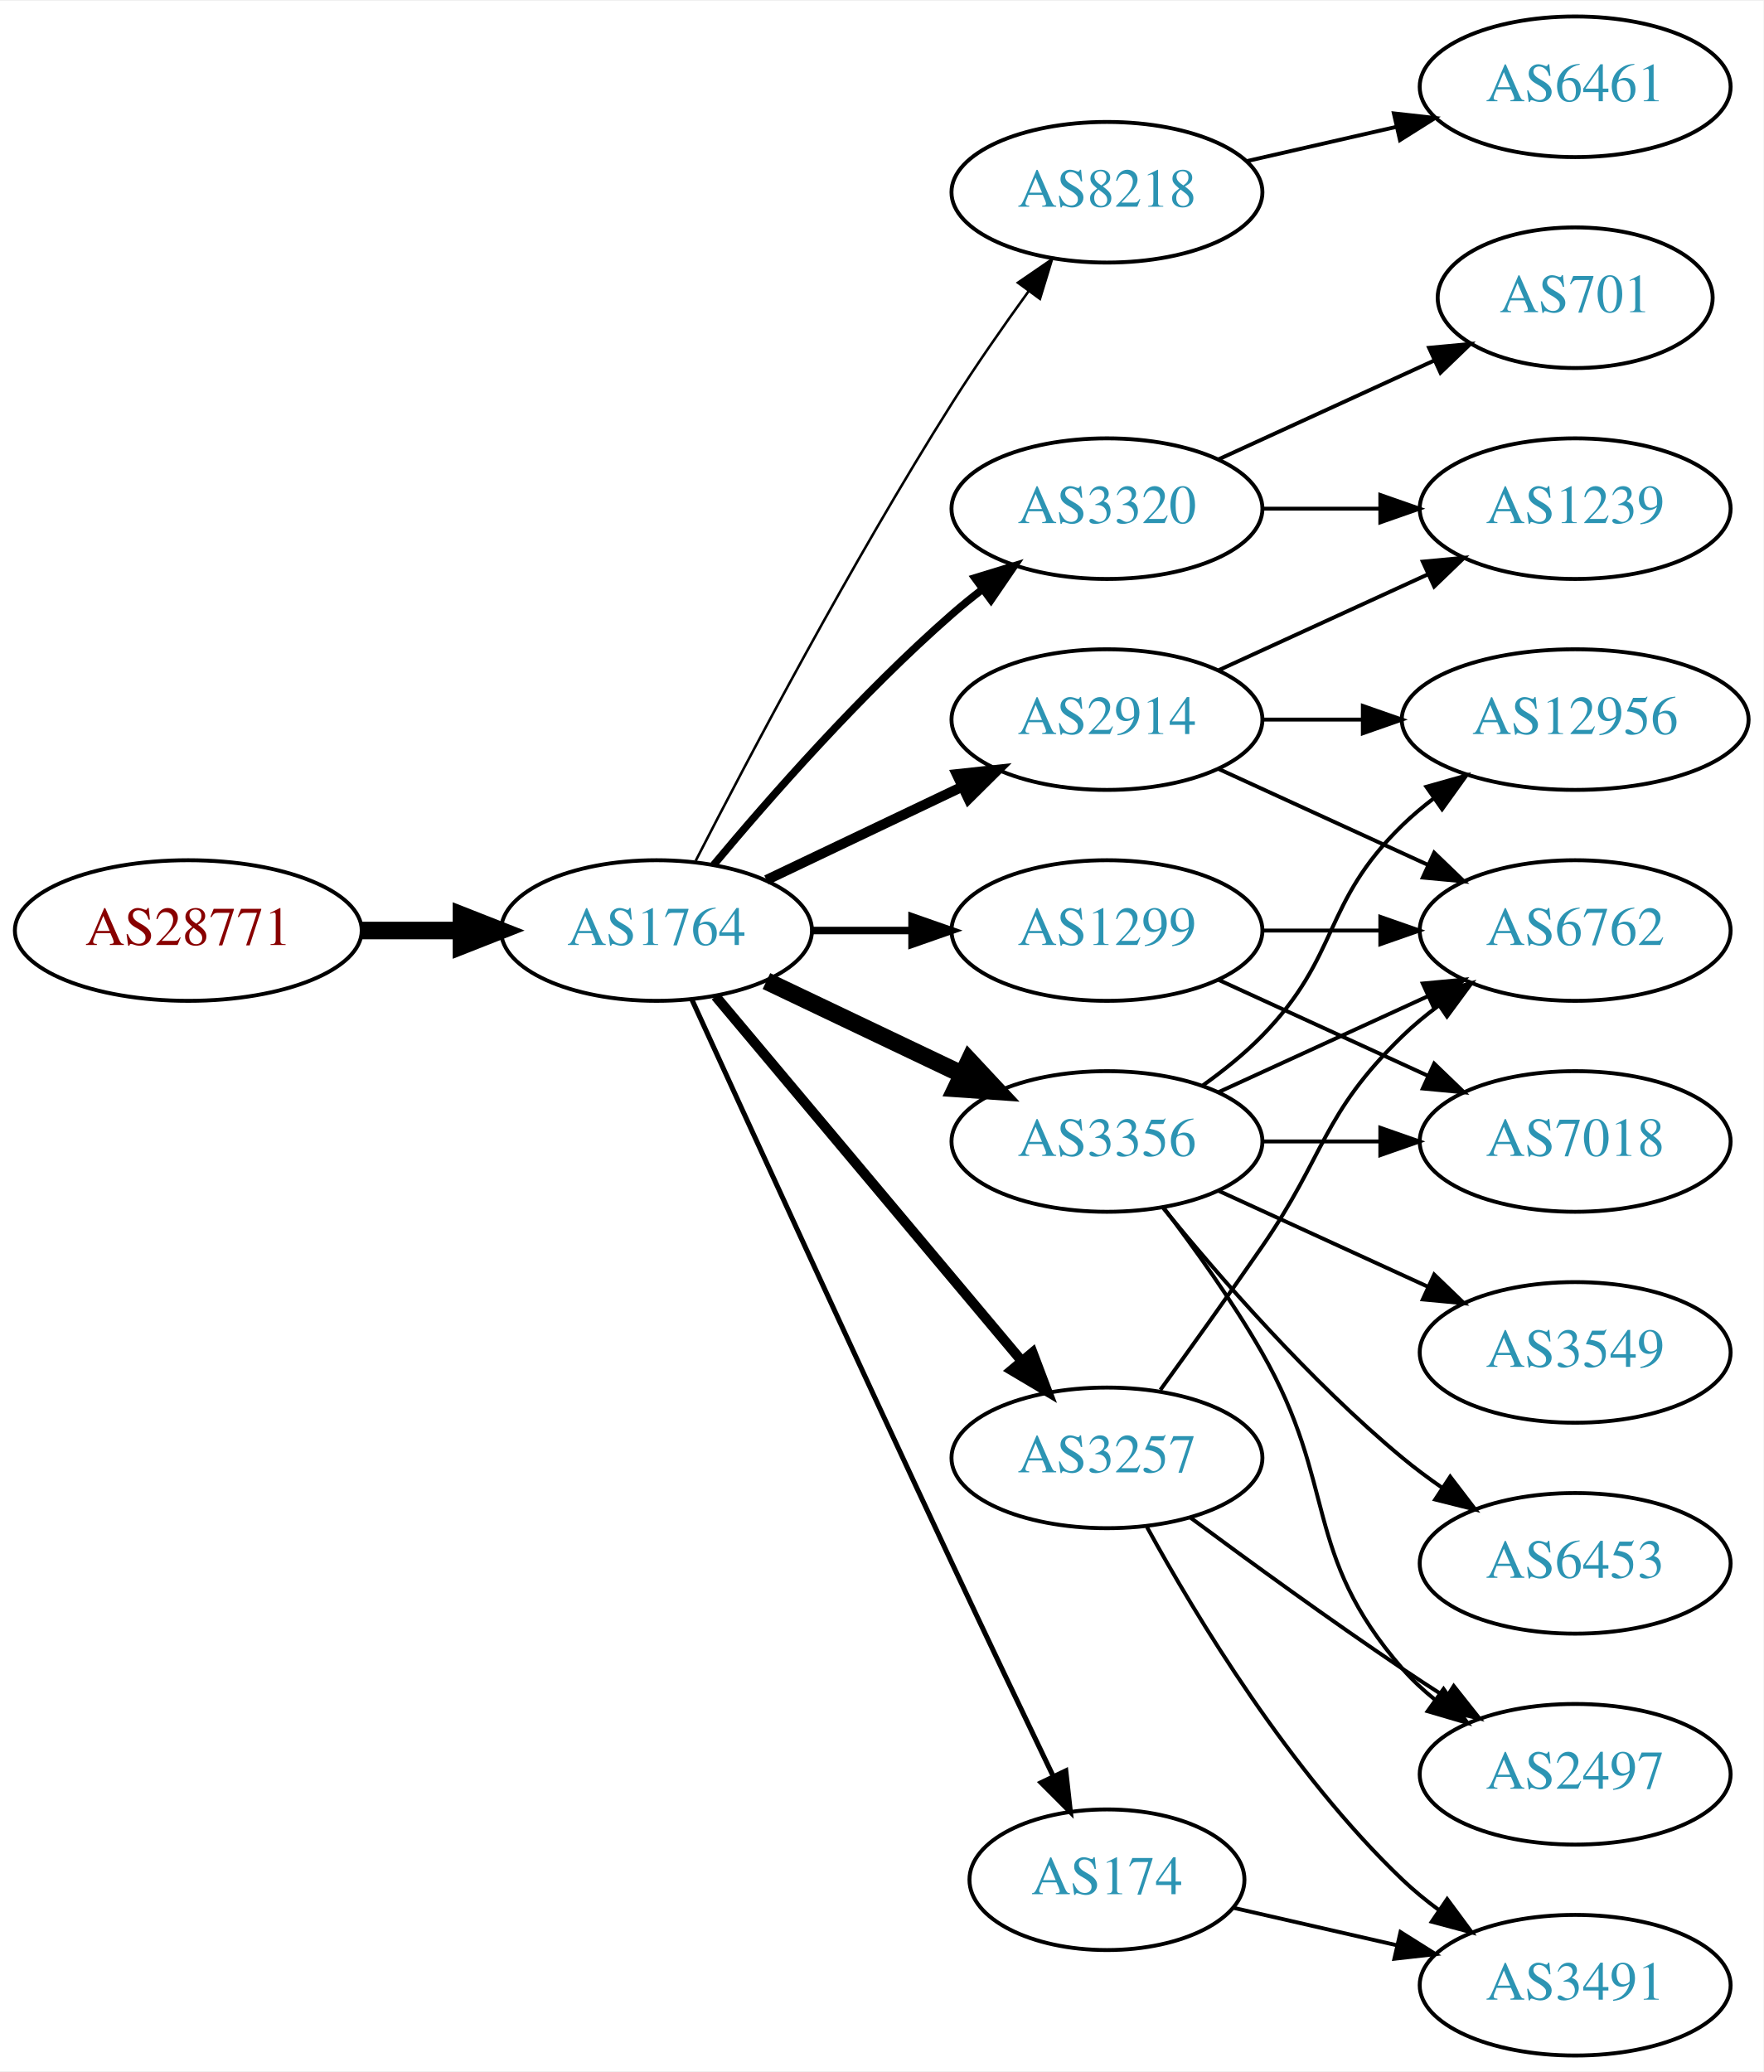
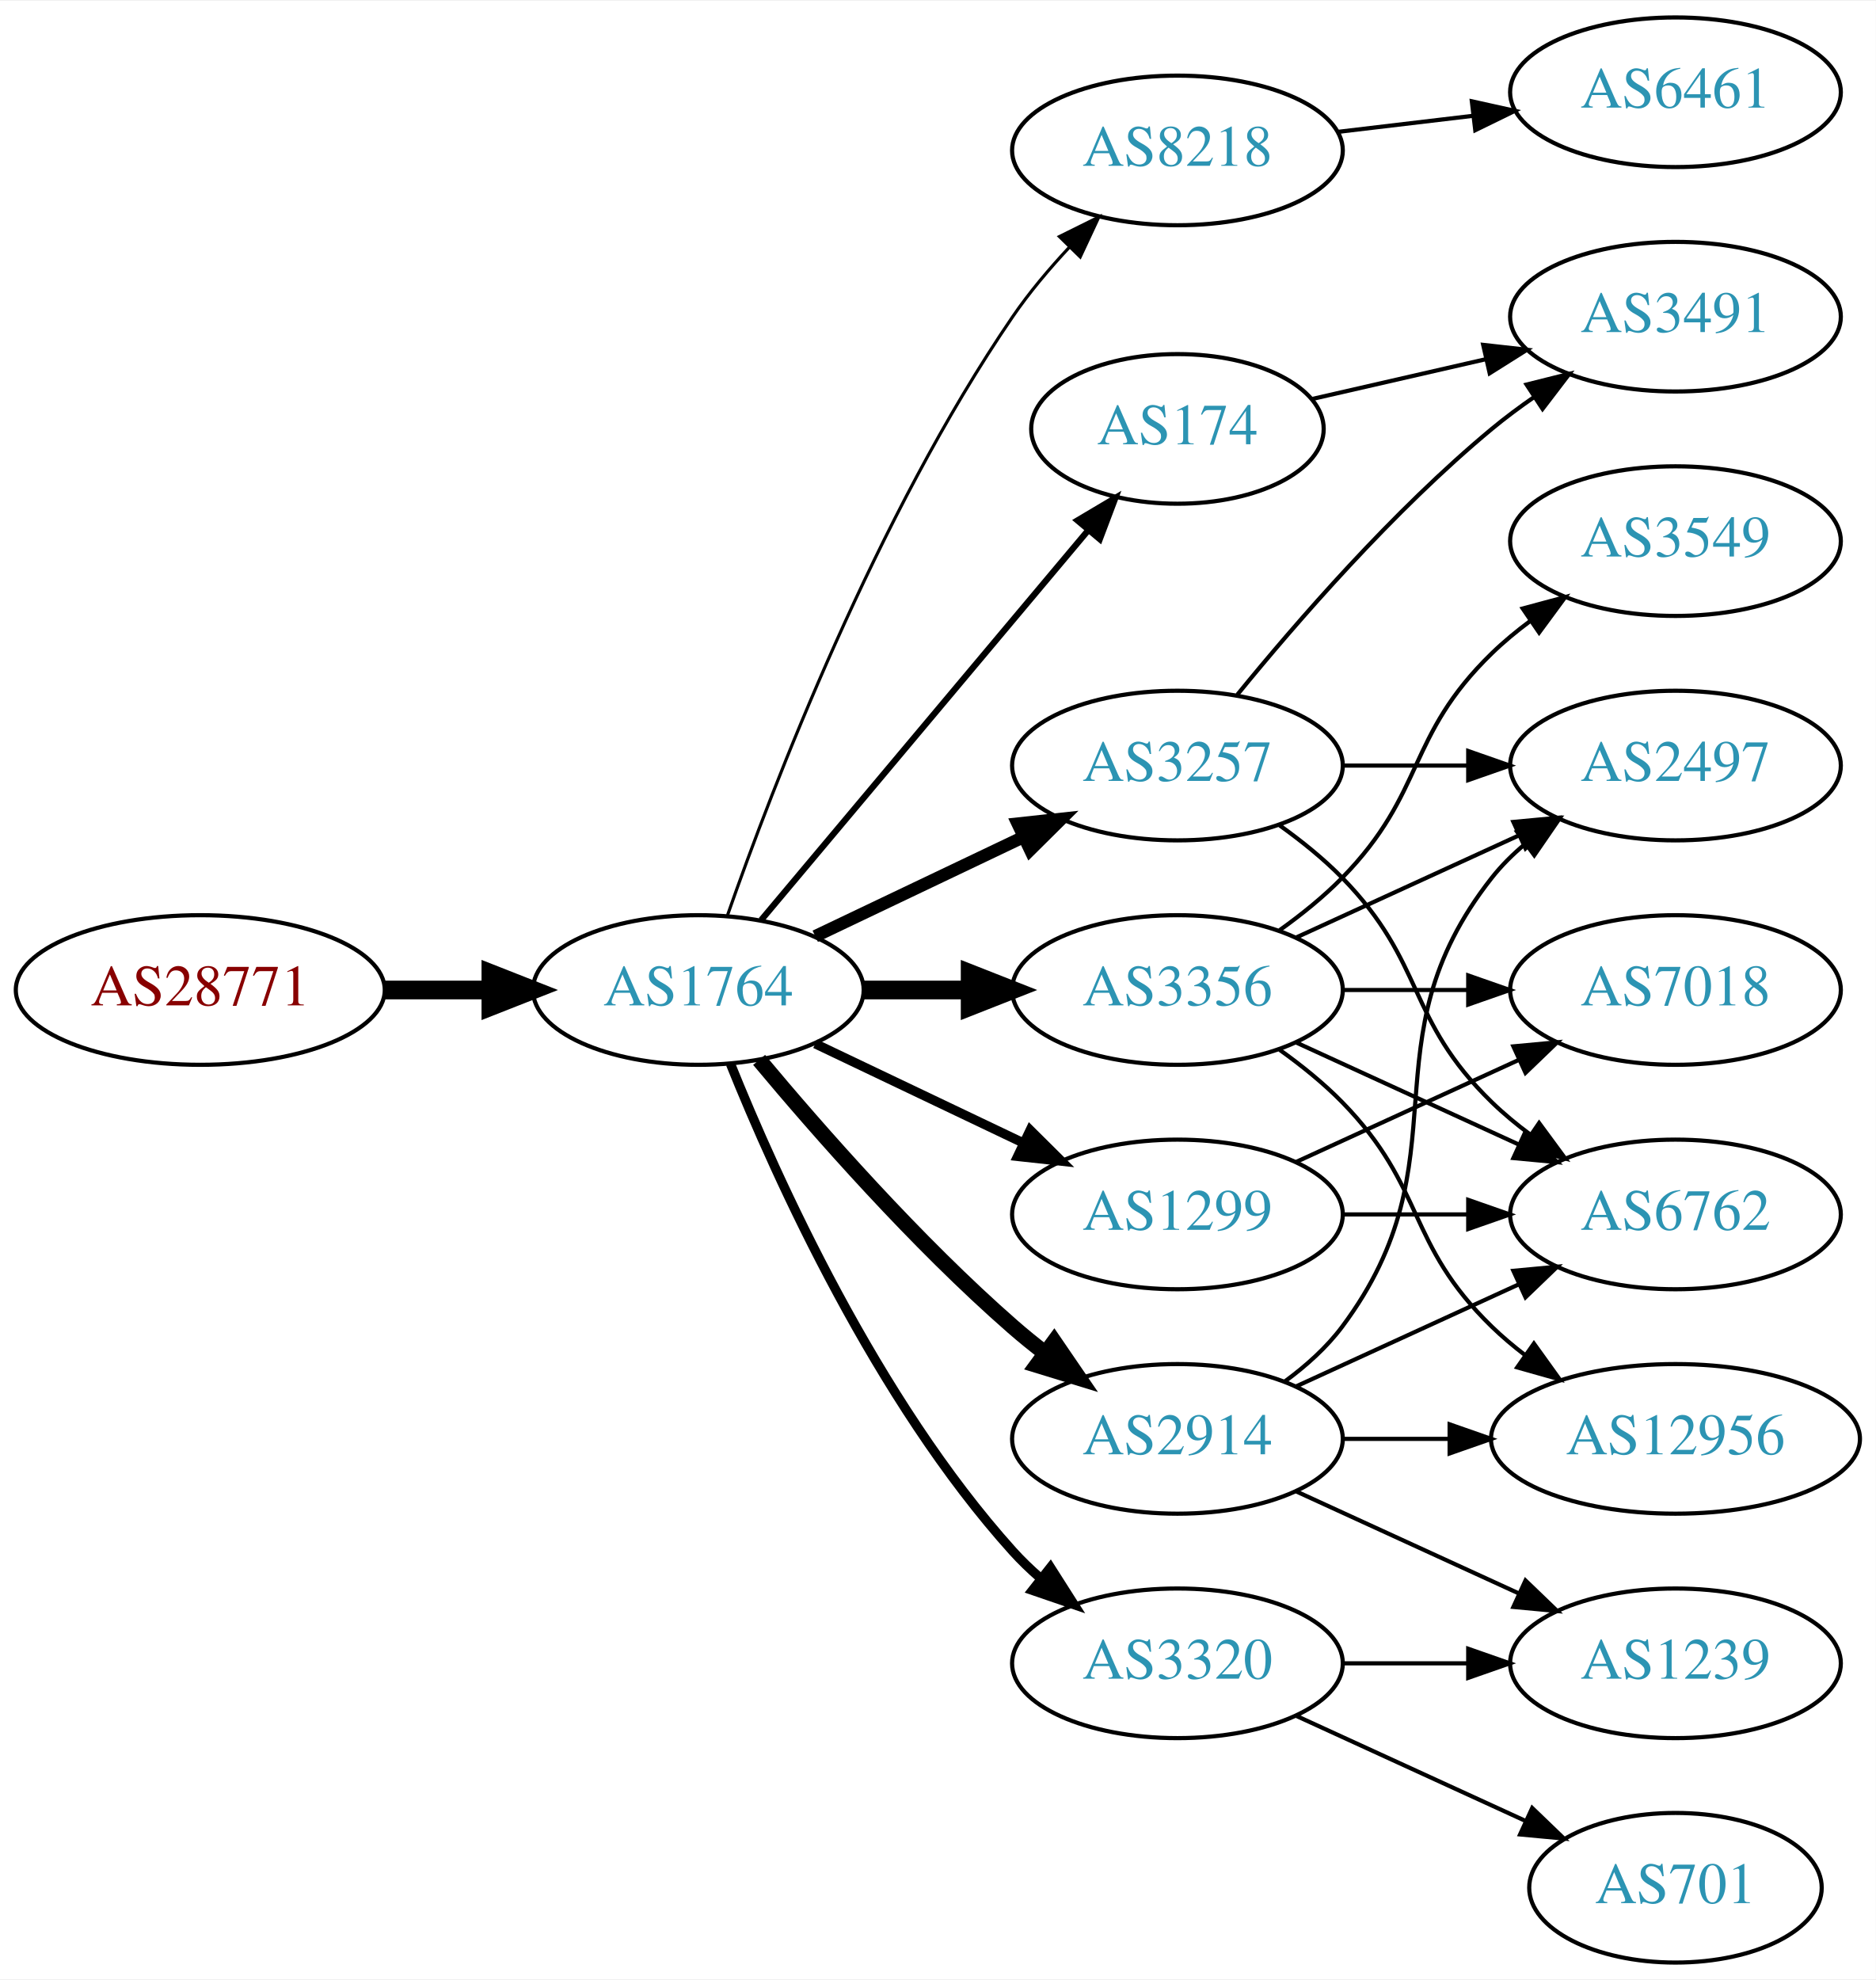
- <svg xmlns="http://www.w3.org/2000/svg" xmlns:xlink="http://www.w3.org/1999/xlink" width="451pt" height="530pt" viewBox="0.00 0.00 451.37 530.00">
-   <g id="graph0" class="graph" transform="scale(1 1) rotate(0) translate(4 526)">
-     <polygon fill="white" stroke="none" points="-4,4 -4,-526 447.37,-526 447.37,4 -4,4" />
+ <svg xmlns="http://www.w3.org/2000/svg" xmlns:xlink="http://www.w3.org/1999/xlink" width="451pt" height="476pt" viewBox="0.00 0.00 451.37 476.00">
+   <g id="graph0" class="graph" transform="scale(1 1) rotate(0) translate(4 472)">
+     <polygon fill="white" stroke="none" points="-4,4 -4,-472 447.37,-472 447.37,4 -4,4" />
    <g id="node1" class="node">
      <g id="a_node1">
        <a xlink:href="/asn/28771" xlink:title="AS28771 ~ [street address]: Postfach 1 [AT]">
-           <ellipse fill="#ffffff" stroke="black" cx="44.196" cy="-288" rx="44.393" ry="18" />
-           <text text-anchor="middle" x="44.196" y="-284.3" font-family="Times,serif" font-size="14.00" fill="#880000">AS28771</text>
+           <ellipse fill="#ffffff" stroke="black" cx="44.196" cy="-234" rx="44.393" ry="18" />
+           <text text-anchor="middle" x="44.196" y="-230.3" font-family="Times,serif" font-size="14.00" fill="#880000">AS28771</text>
        </a>
      </g>
    </g>
    <g id="node2" class="node">
      <g id="a_node2">
        <a xlink:href="/asn/1764" xlink:title="AS1764 ~ NEXTLAYER-AS [AT]">
-           <ellipse fill="#ffffff" stroke="black" cx="164.039" cy="-288" rx="39.794" ry="18" />
-           <text text-anchor="middle" x="164.039" y="-284.3" font-family="Times,serif" font-size="14.00" fill="#2c94b3">AS1764</text>
+           <ellipse fill="#ffffff" stroke="black" cx="164.039" cy="-234" rx="39.794" ry="18" />
+           <text text-anchor="middle" x="164.039" y="-230.3" font-family="Times,serif" font-size="14.00" fill="#2c94b3">AS1764</text>
        </a>
      </g>
    </g>
    <g id="edge1" class="edge">
-       <path fill="none" stroke="black" stroke-width="4.5" d="M88.407,-288C96.72,-288 105.482,-288 113.965,-288" />
-       <polygon fill="black" stroke="black" stroke-width="4.5" points="114.123,-291.938 124.123,-288 114.123,-284.063 114.123,-291.938" />
+       <path fill="none" stroke="black" stroke-width="4.5" d="M88.407,-234C96.72,-234 105.482,-234 113.965,-234" />
+       <polygon fill="black" stroke="black" stroke-width="4.5" points="114.123,-237.938 124.123,-234 114.123,-230.063 114.123,-237.938" />
    </g>
    <g id="node3" class="node">
      <g id="a_node3">
        <a xlink:href="/asn/8218" xlink:title="AS8218 ~ legacy Neotelecoms [FR]">
-           <ellipse fill="#ffffff" stroke="black" cx="279.332" cy="-477" rx="39.794" ry="18" />
-           <text text-anchor="middle" x="279.332" y="-473.3" font-family="Times,serif" font-size="14.00" fill="#2c94b3">AS8218</text>
+           <ellipse fill="#ffffff" stroke="black" cx="279.332" cy="-436" rx="39.794" ry="18" />
+           <text text-anchor="middle" x="279.332" y="-432.3" font-family="Times,serif" font-size="14.00" fill="#2c94b3">AS8218</text>
        </a>
      </g>
    </g>
    <g id="edge2" class="edge">
-       <path fill="none" stroke="black" stroke-width="0.643" d="M174.065,-305.852C187.501,-332.055 213.95,-382.237 239.685,-423 245.748,-432.604 252.868,-442.813 259.333,-451.739" />
-       <polygon fill="black" stroke="black" stroke-width="0.643" points="256.54,-453.848 265.276,-459.843 262.185,-449.709 256.54,-453.848" />
+       <path fill="none" stroke="black" stroke-width="0.75" d="M171.083,-252.048C181.965,-283.106 206.813,-347.95 239.685,-396 243.641,-401.783 248.46,-407.501 253.334,-412.727" />
+       <polygon fill="black" stroke="black" stroke-width="0.75" points="250.929,-415.274 260.421,-419.981 255.936,-410.382 250.929,-415.274" />
    </g>
    <g id="node4" class="node">
      <g id="a_node4">
-         <a xlink:href="/asn/3320" xlink:title="AS3320 ~ DTAG [DE]">
-           <ellipse fill="#ffffff" stroke="black" cx="279.332" cy="-396" rx="39.794" ry="18" />
-           <text text-anchor="middle" x="279.332" y="-392.3" font-family="Times,serif" font-size="14.00" fill="#2c94b3">AS3320</text>
+         <a xlink:href="/asn/3257" xlink:title="AS3257 ~ GTT [DE]">
+           <ellipse fill="#ffffff" stroke="black" cx="279.332" cy="-288" rx="39.794" ry="18" />
+           <text text-anchor="middle" x="279.332" y="-284.3" font-family="Times,serif" font-size="14.00" fill="#2c94b3">AS3257</text>
        </a>
      </g>
    </g>
    <g id="edge3" class="edge">
-       <path fill="none" stroke="black" stroke-width="1.929" d="M178.669,-304.817C192.951,-321.929 216.498,-348.745 239.685,-369 242.151,-371.154 244.789,-373.294 247.487,-375.372" />
-       <polygon fill="black" stroke="black" stroke-width="1.929" points="245.512,-378.264 255.641,-381.37 249.66,-372.625 245.512,-378.264" />
+       <path fill="none" stroke="black" stroke-width="3" d="M192.175,-246.934C207.169,-254.081 225.99,-263.052 242.213,-270.785" />
+       <polygon fill="black" stroke="black" stroke-width="3" points="240.884,-274.028 251.417,-275.171 243.895,-267.709 240.884,-274.028" />
    </g>
    <g id="node5" class="node">
      <g id="a_node5">
-         <a xlink:href="/asn/1299" xlink:title="AS1299 ~ Telia Carrier [EU]">
-           <ellipse fill="#ffffff" stroke="black" cx="279.332" cy="-288" rx="39.794" ry="18" />
-           <text text-anchor="middle" x="279.332" y="-284.3" font-family="Times,serif" font-size="14.00" fill="#2c94b3">AS1299</text>
-         </a>
-       </g>
-     </g>
-     <g id="edge4" class="edge">
-       <path fill="none" stroke="black" stroke-width="1.929" d="M203.711,-288C211.914,-288 220.678,-288 229.21,-288" />
-       <polygon fill="black" stroke="black" stroke-width="1.929" points="229.449,-291.5 239.449,-288 229.449,-284.5 229.449,-291.5" />
-     </g>
-     <g id="node6" class="node">
-       <g id="a_node6">
        <a xlink:href="/asn/3356" xlink:title="AS3356 ~ Level 3 Parent, LLC [US]">
          <ellipse fill="#ffffff" stroke="black" cx="279.332" cy="-234" rx="39.794" ry="18" />
          <text text-anchor="middle" x="279.332" y="-230.3" font-family="Times,serif" font-size="14.00" fill="#2c94b3">AS3356</text>
        </a>
      </g>
    </g>
+     <g id="edge4" class="edge">
+       <path fill="none" stroke="black" stroke-width="4.5" d="M203.711,-234C211.914,-234 220.678,-234 229.21,-234" />
+       <polygon fill="black" stroke="black" stroke-width="4.5" points="229.449,-237.938 239.449,-234 229.449,-230.063 229.449,-237.938" />
+     </g>
+     <g id="node6" class="node">
+       <g id="a_node6">
+         <a xlink:href="/asn/1299" xlink:title="AS1299 ~ Telia Carrier [EU]">
+           <ellipse fill="#ffffff" stroke="black" cx="279.332" cy="-180" rx="39.794" ry="18" />
+           <text text-anchor="middle" x="279.332" y="-176.3" font-family="Times,serif" font-size="14.00" fill="#2c94b3">AS1299</text>
+         </a>
+       </g>
+     </g>
    <g id="edge5" class="edge">
-       <path fill="none" stroke="black" stroke-width="4.5" d="M192.175,-275.066C207.169,-267.919 225.99,-258.948 242.213,-251.215" />
-       <polygon fill="black" stroke="black" stroke-width="4.5" points="244.084,-254.686 251.417,-246.829 240.695,-247.577 244.084,-254.686" />
+       <path fill="none" stroke="black" stroke-width="2.25" d="M192.175,-221.066C207.169,-213.919 225.99,-204.948 242.213,-197.215" />
+       <polygon fill="black" stroke="black" stroke-width="2.25" points="243.895,-200.291 251.417,-192.829 240.884,-193.972 243.895,-200.291" />
    </g>
    <g id="node7" class="node">
      <g id="a_node7">
-         <a xlink:href="/asn/2914" xlink:title="AS2914 ~ NTT America, Inc. [US]">
-           <ellipse fill="#ffffff" stroke="black" cx="279.332" cy="-342" rx="39.794" ry="18" />
-           <text text-anchor="middle" x="279.332" y="-338.3" font-family="Times,serif" font-size="14.00" fill="#2c94b3">AS2914</text>
+         <a xlink:href="/asn/3320" xlink:title="AS3320 ~ DTAG [DE]">
+           <ellipse fill="#ffffff" stroke="black" cx="279.332" cy="-72" rx="39.794" ry="18" />
+           <text text-anchor="middle" x="279.332" y="-68.3" font-family="Times,serif" font-size="14.00" fill="#2c94b3">AS3320</text>
        </a>
      </g>
    </g>
    <g id="edge6" class="edge">
-       <path fill="none" stroke="black" stroke-width="2.571" d="M192.175,-300.934C207.169,-308.081 225.99,-317.052 242.213,-324.785" />
-       <polygon fill="black" stroke="black" stroke-width="2.571" points="240.884,-328.028 251.417,-329.171 243.895,-321.709 240.884,-328.028" />
+       <path fill="none" stroke="black" stroke-width="2.25" d="M171.786,-216.213C182.837,-188.757 206.891,-135.422 239.685,-99 241.688,-96.776 243.906,-94.637 246.239,-92.603" />
+       <polygon fill="black" stroke="black" stroke-width="2.25" points="248.769,-95.065 254.458,-86.127 244.437,-89.567 248.769,-95.065" />
    </g>
    <g id="node8" class="node">
      <g id="a_node8">
-         <a xlink:href="/asn/174" xlink:title="AS174 ~ Cogent Communications [US]">
-           <ellipse fill="#ffffff" stroke="black" cx="279.332" cy="-45" rx="35.194" ry="18" />
-           <text text-anchor="middle" x="279.332" y="-41.3" font-family="Times,serif" font-size="14.00" fill="#2c94b3">AS174</text>
+         <a xlink:href="/asn/2914" xlink:title="AS2914 ~ NTT America, Inc. [US]">
+           <ellipse fill="#ffffff" stroke="black" cx="279.332" cy="-126" rx="39.794" ry="18" />
+           <text text-anchor="middle" x="279.332" y="-122.3" font-family="Times,serif" font-size="14.00" fill="#2c94b3">AS2914</text>
        </a>
      </g>
    </g>
    <g id="edge7" class="edge">
-       <path fill="none" stroke="black" stroke-width="1.286" d="M173.026,-270.464C186.602,-240.704 215.099,-178.43 239.685,-126 248.231,-107.775 257.994,-87.317 265.568,-71.52" />
-       <polygon fill="black" stroke="black" stroke-width="1.286" points="268.799,-72.879 269.972,-62.349 262.488,-69.849 268.799,-72.879" />
+       <path fill="none" stroke="black" stroke-width="3.75" d="M178.669,-217.183C192.951,-200.071 216.498,-173.255 239.685,-153 242.151,-150.846 244.789,-148.706 247.487,-146.628" />
+       <polygon fill="black" stroke="black" stroke-width="3.75" points="249.66,-149.375 255.641,-140.63 245.512,-143.736 249.66,-149.375" />
    </g>
    <g id="node9" class="node">
      <g id="a_node9">
-         <a xlink:href="/asn/3257" xlink:title="AS3257 ~ GTT [DE]">
-           <ellipse fill="#ffffff" stroke="black" cx="279.332" cy="-153" rx="39.794" ry="18" />
-           <text text-anchor="middle" x="279.332" y="-149.3" font-family="Times,serif" font-size="14.00" fill="#2c94b3">AS3257</text>
+         <a xlink:href="/asn/174" xlink:title="AS174 ~ Cogent Communications [US]">
+           <ellipse fill="#ffffff" stroke="black" cx="279.332" cy="-369" rx="35.194" ry="18" />
+           <text text-anchor="middle" x="279.332" y="-365.3" font-family="Times,serif" font-size="14.00" fill="#2c94b3">AS174</text>
        </a>
      </g>
    </g>
    <g id="edge8" class="edge">
-       <path fill="none" stroke="black" stroke-width="2.571" d="M179.158,-271.175C198.833,-247.731 234.637,-205.066 257.415,-177.924" />
-       <polygon fill="black" stroke="black" stroke-width="2.571" points="260.287,-179.947 264.034,-170.037 254.925,-175.447 260.287,-179.947" />
+       <path fill="none" stroke="black" stroke-width="1.5" d="M179.158,-250.825C198.94,-274.397 235.029,-317.4 257.788,-344.52" />
+       <polygon fill="black" stroke="black" stroke-width="1.5" points="255.281,-346.977 264.39,-352.387 260.643,-342.477 255.281,-346.977" />
    </g>
    <g id="node10" class="node">
      <g id="a_node10">
        <a xlink:href="/asn/6461" xlink:title="AS6461 ~ Zayo Bandwidth [US]">
-           <ellipse fill="#ffffff" stroke="black" cx="399.174" cy="-504" rx="39.794" ry="18" />
-           <text text-anchor="middle" x="399.174" y="-500.3" font-family="Times,serif" font-size="14.00" fill="#2c94b3">AS6461</text>
+           <ellipse fill="#ffffff" stroke="black" cx="399.174" cy="-450" rx="39.794" ry="18" />
+           <text text-anchor="middle" x="399.174" y="-446.3" font-family="Times,serif" font-size="14.00" fill="#2c94b3">AS6461</text>
        </a>
      </g>
    </g>
    <g id="edge9" class="edge">
-       <path fill="none" stroke="black" d="M315.051,-484.955C327.051,-487.704 340.672,-490.825 353.364,-493.733" />
-       <polygon fill="black" stroke="black" points="352.767,-497.187 363.296,-496.009 354.33,-490.364 352.767,-497.187" />
+       <path fill="none" stroke="black" d="M317.942,-440.468C328.253,-441.693 339.57,-443.038 350.37,-444.321" />
+       <polygon fill="black" stroke="black" points="350.174,-447.822 360.517,-445.526 351,-440.871 350.174,-447.822" />
    </g>
    <g id="node11" class="node">
      <g id="a_node11">
-         <a xlink:href="/asn/701" xlink:title="AS701 ~ UUNET [US]">
-           <ellipse fill="#ffffff" stroke="black" cx="399.174" cy="-450" rx="35.194" ry="18" />
-           <text text-anchor="middle" x="399.174" y="-446.3" font-family="Times,serif" font-size="14.00" fill="#2c94b3">AS701</text>
+         <a xlink:href="/asn/3491" xlink:title="AS3491 ~ PCCW Global, Inc. [US]">
+           <ellipse fill="#ffffff" stroke="black" cx="399.174" cy="-396" rx="39.794" ry="18" />
+           <text text-anchor="middle" x="399.174" y="-392.3" font-family="Times,serif" font-size="14.00" fill="#2c94b3">AS3491</text>
        </a>
      </g>
    </g>
    <g id="edge10" class="edge">
-       <path fill="none" stroke="black" d="M307.96,-408.661C324.377,-416.183 345.358,-425.798 362.955,-433.861" />
-       <polygon fill="black" stroke="black" points="361.783,-437.174 372.332,-438.158 364.7,-430.811 361.783,-437.174" />
+       <path fill="none" stroke="black" d="M293.751,-305.065C307.865,-322.375 331.28,-349.345 354.978,-369 358.194,-371.668 361.695,-374.27 365.265,-376.741" />
+       <polygon fill="black" stroke="black" points="363.343,-379.666 373.622,-382.236 367.189,-373.817 363.343,-379.666" />
    </g>
    <g id="node12" class="node">
      <g id="a_node12">
-         <a xlink:href="/asn/1239" xlink:title="AS1239 ~ Sprint [US]">
-           <ellipse fill="#ffffff" stroke="black" cx="399.174" cy="-396" rx="39.794" ry="18" />
-           <text text-anchor="middle" x="399.174" y="-392.3" font-family="Times,serif" font-size="14.00" fill="#2c94b3">AS1239</text>
+         <a xlink:href="/asn/6762" xlink:title="AS6762 ~ TELECOM ITALIA SPARKLE S.p.A. [IT]">
+           <ellipse fill="#ffffff" stroke="black" cx="399.174" cy="-180" rx="39.794" ry="18" />
+           <text text-anchor="middle" x="399.174" y="-176.3" font-family="Times,serif" font-size="14.00" fill="#2c94b3">AS6762</text>
        </a>
      </g>
    </g>
    <g id="edge11" class="edge">
-       <path fill="none" stroke="black" d="M319.244,-396C328.798,-396 339.147,-396 349.11,-396" />
-       <polygon fill="black" stroke="black" points="349.302,-399.5 359.302,-396 349.302,-392.5 349.302,-399.5" />
+       <path fill="none" stroke="black" d="M303.926,-273.611C309.182,-269.852 314.513,-265.563 318.978,-261 339.151,-240.383 334.285,-227.094 354.978,-207 357.823,-204.237 360.997,-201.614 364.297,-199.166" />
+       <polygon fill="black" stroke="black" points="366.363,-201.994 372.645,-193.462 362.414,-196.214 366.363,-201.994" />
    </g>
    <g id="node13" class="node">
      <g id="a_node13">
-         <a xlink:href="/asn/6762" xlink:title="AS6762 ~ TELECOM ITALIA SPARKLE S.p.A. [IT]">
+         <a xlink:href="/asn/2497" xlink:title="AS2497 ~ Internet Initiative Japan Inc. [JP]">
          <ellipse fill="#ffffff" stroke="black" cx="399.174" cy="-288" rx="39.794" ry="18" />
-           <text text-anchor="middle" x="399.174" y="-284.3" font-family="Times,serif" font-size="14.00" fill="#2c94b3">AS6762</text>
+           <text text-anchor="middle" x="399.174" y="-284.3" font-family="Times,serif" font-size="14.00" fill="#2c94b3">AS2497</text>
        </a>
      </g>
    </g>
    <g id="edge12" class="edge">
      <path fill="none" stroke="black" d="M319.244,-288C328.798,-288 339.147,-288 349.11,-288" />
      <polygon fill="black" stroke="black" points="349.302,-291.5 359.302,-288 349.302,-284.5 349.302,-291.5" />
    </g>
+     <g id="edge14" class="edge">
+       <path fill="none" stroke="black" d="M307.96,-221.339C323.917,-214.027 344.188,-204.739 361.471,-196.819" />
+       <polygon fill="black" stroke="black" points="363.085,-199.929 370.718,-192.581 360.169,-193.565 363.085,-199.929" />
+     </g>
+     <g id="edge15" class="edge">
+       <path fill="none" stroke="black" d="M307.96,-246.661C323.917,-253.973 344.188,-263.261 361.471,-271.181" />
+       <polygon fill="black" stroke="black" points="360.169,-274.435 370.718,-275.419 363.085,-268.071 360.169,-274.435" />
+     </g>
    <g id="node14" class="node">
      <g id="a_node14">
+         <a xlink:href="/asn/3549" xlink:title="AS3549 ~ Level 3 Parent, LLC [US]">
+           <ellipse fill="#ffffff" stroke="black" cx="399.174" cy="-342" rx="39.794" ry="18" />
+           <text text-anchor="middle" x="399.174" y="-338.3" font-family="Times,serif" font-size="14.00" fill="#2c94b3">AS3549</text>
+         </a>
+       </g>
+     </g>
+     <g id="edge13" class="edge">
+       <path fill="none" stroke="black" d="M303.926,-248.389C309.182,-252.148 314.513,-256.437 318.978,-261 339.151,-281.617 334.285,-294.906 354.978,-315 357.823,-317.763 360.997,-320.386 364.297,-322.834" />
+       <polygon fill="black" stroke="black" points="362.414,-325.786 372.645,-328.538 366.363,-320.006 362.414,-325.786" />
+     </g>
+     <g id="node15" class="node">
+       <g id="a_node15">
        <a xlink:href="/asn/7018" xlink:title="AS7018 ~ AT&amp;T Services, Inc. [US]">
          <ellipse fill="#ffffff" stroke="black" cx="399.174" cy="-234" rx="39.794" ry="18" />
          <text text-anchor="middle" x="399.174" y="-230.3" font-family="Times,serif" font-size="14.00" fill="#2c94b3">AS7018</text>
        </a>
      </g>
    </g>
-     <g id="edge13" class="edge">
-       <path fill="none" stroke="black" d="M307.96,-275.339C323.917,-268.027 344.188,-258.739 361.471,-250.819" />
-       <polygon fill="black" stroke="black" points="363.085,-253.929 370.718,-246.581 360.169,-247.565 363.085,-253.929" />
-     </g>
-     <g id="edge14" class="edge">
-       <path fill="none" stroke="black" d="M307.96,-246.661C323.917,-253.973 344.188,-263.261 361.471,-271.181" />
-       <polygon fill="black" stroke="black" points="360.169,-274.435 370.718,-275.419 363.085,-268.071 360.169,-274.435" />
-     </g>
-     <g id="edge18" class="edge">
+     <g id="edge16" class="edge">
      <path fill="none" stroke="black" d="M319.244,-234C328.798,-234 339.147,-234 349.11,-234" />
      <polygon fill="black" stroke="black" points="349.302,-237.5 359.302,-234 349.302,-230.5 349.302,-237.5" />
    </g>
-     <g id="node15" class="node">
-       <g id="a_node15">
-         <a xlink:href="/asn/3549" xlink:title="AS3549 ~ Level 3 Parent, LLC [US]">
-           <ellipse fill="#ffffff" stroke="black" cx="399.174" cy="-180" rx="39.794" ry="18" />
-           <text text-anchor="middle" x="399.174" y="-176.3" font-family="Times,serif" font-size="14.00" fill="#2c94b3">AS3549</text>
-         </a>
-       </g>
-     </g>
-     <g id="edge15" class="edge">
-       <path fill="none" stroke="black" d="M307.96,-221.339C323.917,-214.027 344.188,-204.739 361.471,-196.819" />
-       <polygon fill="black" stroke="black" points="363.085,-199.929 370.718,-192.581 360.169,-193.565 363.085,-199.929" />
-     </g>
    <g id="node16" class="node">
      <g id="a_node16">
-         <a xlink:href="/asn/2497" xlink:title="AS2497 ~ Internet Initiative Japan Inc. [JP]">
-           <ellipse fill="#ffffff" stroke="black" cx="399.174" cy="-72" rx="39.794" ry="18" />
-           <text text-anchor="middle" x="399.174" y="-68.3" font-family="Times,serif" font-size="14.00" fill="#2c94b3">AS2497</text>
-         </a>
-       </g>
-     </g>
-     <g id="edge16" class="edge">
-       <path fill="none" stroke="black" d="M293.793,-217.087C301.686,-206.73 311.535,-193.008 318.978,-180 338.543,-145.806 329.144,-128.742 354.978,-99 357.443,-96.162 360.28,-93.523 363.297,-91.094" />
-       <polygon fill="black" stroke="black" points="365.484,-93.833 371.575,-85.164 361.408,-88.142 365.484,-93.833" />
+         <a xlink:href="/asn/12956" xlink:title="AS12956 ~ TELXIUS [ES]">
+           <ellipse fill="#ffffff" stroke="black" cx="399.174" cy="-126" rx="44.393" ry="18" />
+           <text text-anchor="middle" x="399.174" y="-122.3" font-family="Times,serif" font-size="14.00" fill="#2c94b3">AS12956</text>
+         </a>
+       </g>
+     </g>
+     <g id="edge17" class="edge">
+       <path fill="none" stroke="black" d="M303.926,-219.611C309.182,-215.852 314.513,-211.563 318.978,-207 339.151,-186.383 334.285,-173.094 354.978,-153 357.464,-150.586 360.202,-148.278 363.055,-146.1" />
+       <polygon fill="black" stroke="black" points="365.11,-148.934 371.291,-140.329 361.092,-143.202 365.11,-148.934" />
+     </g>
+     <g id="edge18" class="edge">
+       <path fill="none" stroke="black" d="M319.244,-180C328.798,-180 339.147,-180 349.11,-180" />
+       <polygon fill="black" stroke="black" points="349.302,-183.5 359.302,-180 349.302,-176.5 349.302,-183.5" />
+     </g>
+     <g id="edge19" class="edge">
+       <path fill="none" stroke="black" d="M307.96,-192.661C323.917,-199.973 344.188,-209.261 361.471,-217.181" />
+       <polygon fill="black" stroke="black" points="360.169,-220.435 370.718,-221.419 363.085,-214.071 360.169,-220.435" />
    </g>
    <g id="node17" class="node">
      <g id="a_node17">
-         <a xlink:href="/asn/6453" xlink:title="AS6453 ~ TATA COMMUNICATIONS (AMERICA) INC [US]">
-           <ellipse fill="#ffffff" stroke="black" cx="399.174" cy="-126" rx="39.794" ry="18" />
-           <text text-anchor="middle" x="399.174" y="-122.3" font-family="Times,serif" font-size="14.00" fill="#2c94b3">AS6453</text>
-         </a>
-       </g>
-     </g>
-     <g id="edge17" class="edge">
-       <path fill="none" stroke="black" d="M293.751,-216.935C307.865,-199.625 331.28,-172.655 354.978,-153 358.194,-150.332 361.695,-147.73 365.265,-145.259" />
-       <polygon fill="black" stroke="black" points="367.189,-148.183 373.622,-139.764 363.343,-142.334 367.189,-148.183" />
+         <a xlink:href="/asn/701" xlink:title="AS701 ~ UUNET [US]">
+           <ellipse fill="#ffffff" stroke="black" cx="399.174" cy="-18" rx="35.194" ry="18" />
+           <text text-anchor="middle" x="399.174" y="-14.3" font-family="Times,serif" font-size="14.00" fill="#2c94b3">AS701</text>
+         </a>
+       </g>
+     </g>
+     <g id="edge20" class="edge">
+       <path fill="none" stroke="black" d="M307.96,-59.339C324.377,-51.817 345.358,-42.202 362.955,-34.139" />
+       <polygon fill="black" stroke="black" points="364.7,-37.189 372.332,-29.842 361.783,-30.826 364.7,-37.189" />
    </g>
    <g id="node18" class="node">
      <g id="a_node18">
-         <a xlink:href="/asn/12956" xlink:title="AS12956 ~ TELXIUS [ES]">
-           <ellipse fill="#ffffff" stroke="black" cx="399.174" cy="-342" rx="44.393" ry="18" />
-           <text text-anchor="middle" x="399.174" y="-338.3" font-family="Times,serif" font-size="14.00" fill="#2c94b3">AS12956</text>
-         </a>
-       </g>
-     </g>
-     <g id="edge19" class="edge">
-       <path fill="none" stroke="black" d="M303.926,-248.389C309.182,-252.148 314.513,-256.437 318.978,-261 339.151,-281.617 334.285,-294.906 354.978,-315 357.464,-317.414 360.202,-319.722 363.055,-321.9" />
-       <polygon fill="black" stroke="black" points="361.092,-324.798 371.291,-327.671 365.11,-319.066 361.092,-324.798" />
+         <a xlink:href="/asn/1239" xlink:title="AS1239 ~ Sprint [US]">
+           <ellipse fill="#ffffff" stroke="black" cx="399.174" cy="-72" rx="39.794" ry="18" />
+           <text text-anchor="middle" x="399.174" y="-68.3" font-family="Times,serif" font-size="14.00" fill="#2c94b3">AS1239</text>
+         </a>
+       </g>
+     </g>
+     <g id="edge21" class="edge">
+       <path fill="none" stroke="black" d="M319.244,-72C328.798,-72 339.147,-72 349.11,-72" />
+       <polygon fill="black" stroke="black" points="349.302,-75.5 359.302,-72 349.302,-68.5 349.302,-75.5" />
+     </g>
+     <g id="edge23" class="edge">
+       <path fill="none" stroke="black" d="M307.96,-138.661C323.917,-145.973 344.188,-155.261 361.471,-163.181" />
+       <polygon fill="black" stroke="black" points="360.169,-166.435 370.718,-167.419 363.085,-160.071 360.169,-166.435" />
+     </g>
+     <g id="edge24" class="edge">
+       <path fill="none" stroke="black" d="M305.262,-139.882C310.338,-143.611 315.256,-148.016 318.978,-153 349.249,-193.542 323.679,-221.246 354.978,-261 357.303,-263.953 360.047,-266.67 363.006,-269.147" />
+       <polygon fill="black" stroke="black" points="361.065,-272.064 371.203,-275.145 365.199,-266.415 361.065,-272.064" />
    </g>
    <g id="edge26" class="edge">
-       <path fill="none" stroke="black" d="M307.96,-354.661C323.917,-361.973 344.188,-371.261 361.471,-379.181" />
-       <polygon fill="black" stroke="black" points="360.169,-382.435 370.718,-383.419 363.085,-376.071 360.169,-382.435" />
-     </g>
-     <g id="edge24" class="edge">
-       <path fill="none" stroke="black" d="M307.96,-329.339C323.917,-322.027 344.188,-312.739 361.471,-304.819" />
-       <polygon fill="black" stroke="black" points="363.085,-307.929 370.718,-300.581 360.169,-301.565 363.085,-307.929" />
+       <path fill="none" stroke="black" d="M319.244,-126C327.347,-126 336.022,-126 344.548,-126" />
+       <polygon fill="black" stroke="black" points="344.826,-129.5 354.826,-126 344.826,-122.5 344.826,-129.5" />
    </g>
    <g id="edge25" class="edge">
-       <path fill="none" stroke="black" d="M319.244,-342C327.347,-342 336.022,-342 344.548,-342" />
-       <polygon fill="black" stroke="black" points="344.826,-345.5 354.826,-342 344.826,-338.5 344.826,-345.5" />
-     </g>
-     <g id="node19" class="node">
-       <g id="a_node19">
-         <a xlink:href="/asn/3491" xlink:title="AS3491 ~ PCCW Global, Inc. [US]">
-           <ellipse fill="#ffffff" stroke="black" cx="399.174" cy="-18" rx="39.794" ry="18" />
-           <text text-anchor="middle" x="399.174" y="-14.3" font-family="Times,serif" font-size="14.00" fill="#2c94b3">AS3491</text>
-         </a>
-       </g>
-     </g>
-     <g id="edge20" class="edge">
-       <path fill="none" stroke="black" d="M311.602,-37.835C324.441,-34.894 339.546,-31.433 353.513,-28.233" />
-       <polygon fill="black" stroke="black" points="354.468,-31.605 363.434,-25.96 352.905,-24.782 354.468,-31.605" />
+       <path fill="none" stroke="black" d="M307.96,-113.339C323.917,-106.027 344.188,-96.739 361.471,-88.819" />
+       <polygon fill="black" stroke="black" points="363.085,-91.929 370.718,-84.581 360.169,-85.565 363.085,-91.929" />
    </g>
    <g id="edge22" class="edge">
-       <path fill="none" stroke="black" d="M293.011,-170.406C300.626,-180.937 310.459,-194.67 318.978,-207 335.374,-230.731 334.285,-240.906 354.978,-261 357.823,-263.763 360.997,-266.386 364.297,-268.834" />
-       <polygon fill="black" stroke="black" points="362.414,-271.786 372.645,-274.538 366.363,-266.006 362.414,-271.786" />
-     </g>
-     <g id="edge23" class="edge">
-       <path fill="none" stroke="black" d="M300.662,-137.723C315.524,-126.696 336.269,-111.593 354.978,-99 358.527,-96.611 362.277,-94.161 366.026,-91.758" />
-       <polygon fill="black" stroke="black" points="368.094,-94.591 374.674,-86.288 364.352,-88.675 368.094,-94.591" />
-     </g>
-     <g id="edge21" class="edge">
-       <path fill="none" stroke="black" d="M289.573,-135.287C302.118,-112.439 326.295,-72.389 354.978,-45 357.846,-42.261 361.035,-39.653 364.344,-37.215" />
-       <polygon fill="black" stroke="black" points="366.407,-40.044 372.704,-31.523 362.468,-34.258 366.407,-40.044" />
+       <path fill="none" stroke="black" d="M311.602,-376.165C324.441,-379.106 339.546,-382.567 353.513,-385.767" />
+       <polygon fill="black" stroke="black" points="352.905,-389.219 363.434,-388.04 354.468,-382.395 352.905,-389.219" />
    </g>
  </g>
</svg>
